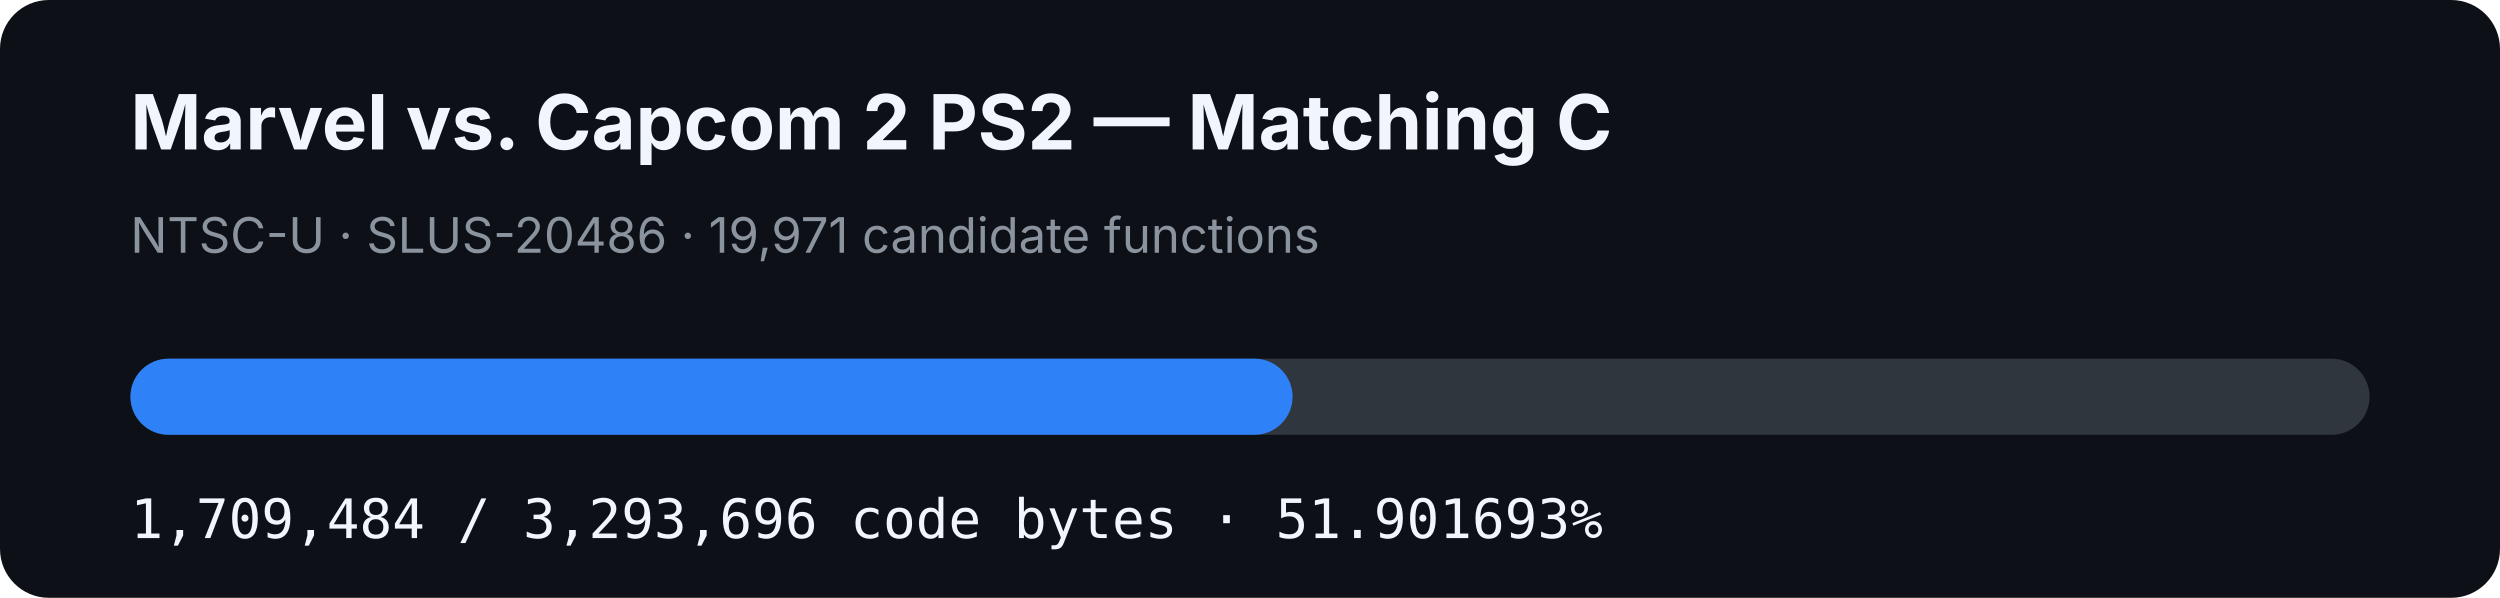
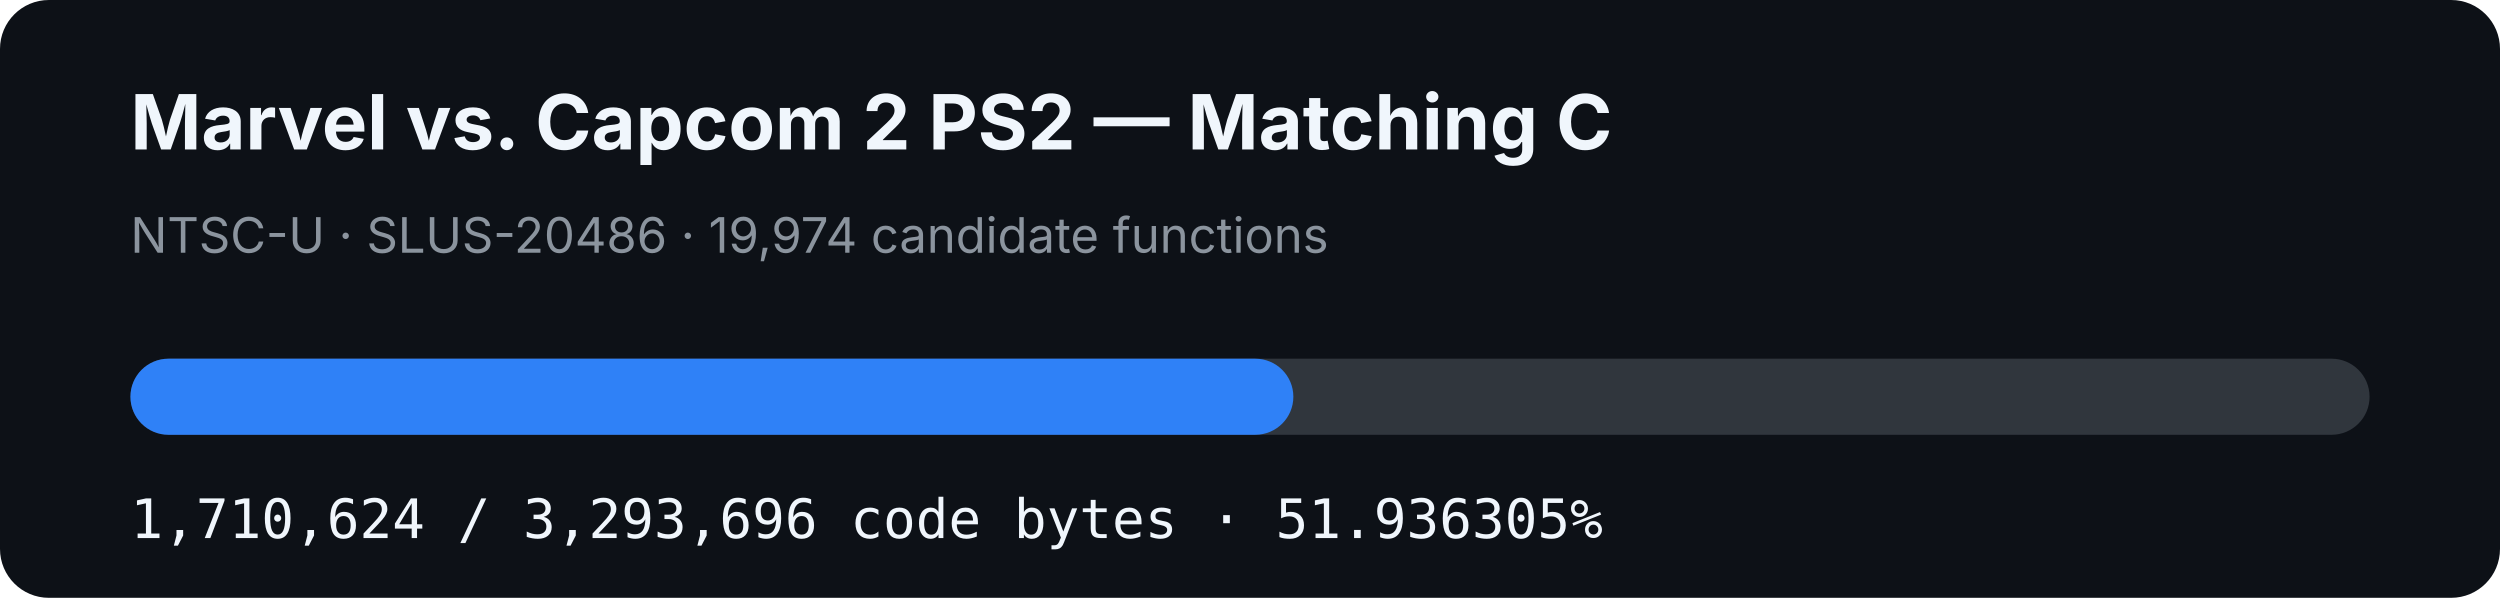
- <svg xmlns="http://www.w3.org/2000/svg" width="920" height="220" viewBox="0 0 920 220" role="img" aria-label="MVC2 PS2 matching C progress: 51.901693%">
+ <svg xmlns="http://www.w3.org/2000/svg" width="920" height="220" viewBox="0 0 920 220" role="img" aria-label="MVC2 PS2 matching C progress: 51.936305%">
  <rect width="920" height="220" rx="18" fill="#0d1117" />
  <text x="48" y="55" fill="#f0f6fc" font-family="-apple-system,BlinkMacSystemFont,Segoe UI,sans-serif" font-size="28" font-weight="700">Marvel vs. Capcom 2 PS2 — Matching C</text>
-   <text x="48" y="93" fill="#8b949e" font-family="-apple-system,BlinkMacSystemFont,Segoe UI,sans-serif" font-size="18">NTSC-U · SLUS-20486 · 19,971 candidate functions</text>
+   <text x="48" y="93" fill="#8b949e" font-family="-apple-system,BlinkMacSystemFont,Segoe UI,sans-serif" font-size="18">NTSC-U · SLUS-20486 · 19,974 candidate functions</text>
  <rect x="48" y="132" width="824" height="28" rx="14" fill="#30363d" />
-   <rect x="48" y="132" width="427.67" height="28" rx="14" fill="#2f81f7" />
-   <text x="48" y="198" fill="#f0f6fc" font-family="ui-monospace,SFMono-Regular,Menlo,monospace" font-size="20">1,709,484 / 3,293,696 code bytes · 51.901693%</text>
+   <rect x="48" y="132" width="427.955" height="28" rx="14" fill="#2f81f7" />
+   <text x="48" y="198" fill="#f0f6fc" font-family="ui-monospace,SFMono-Regular,Menlo,monospace" font-size="20">1,710,624 / 3,293,696 code bytes · 51.936305%</text>
</svg>
